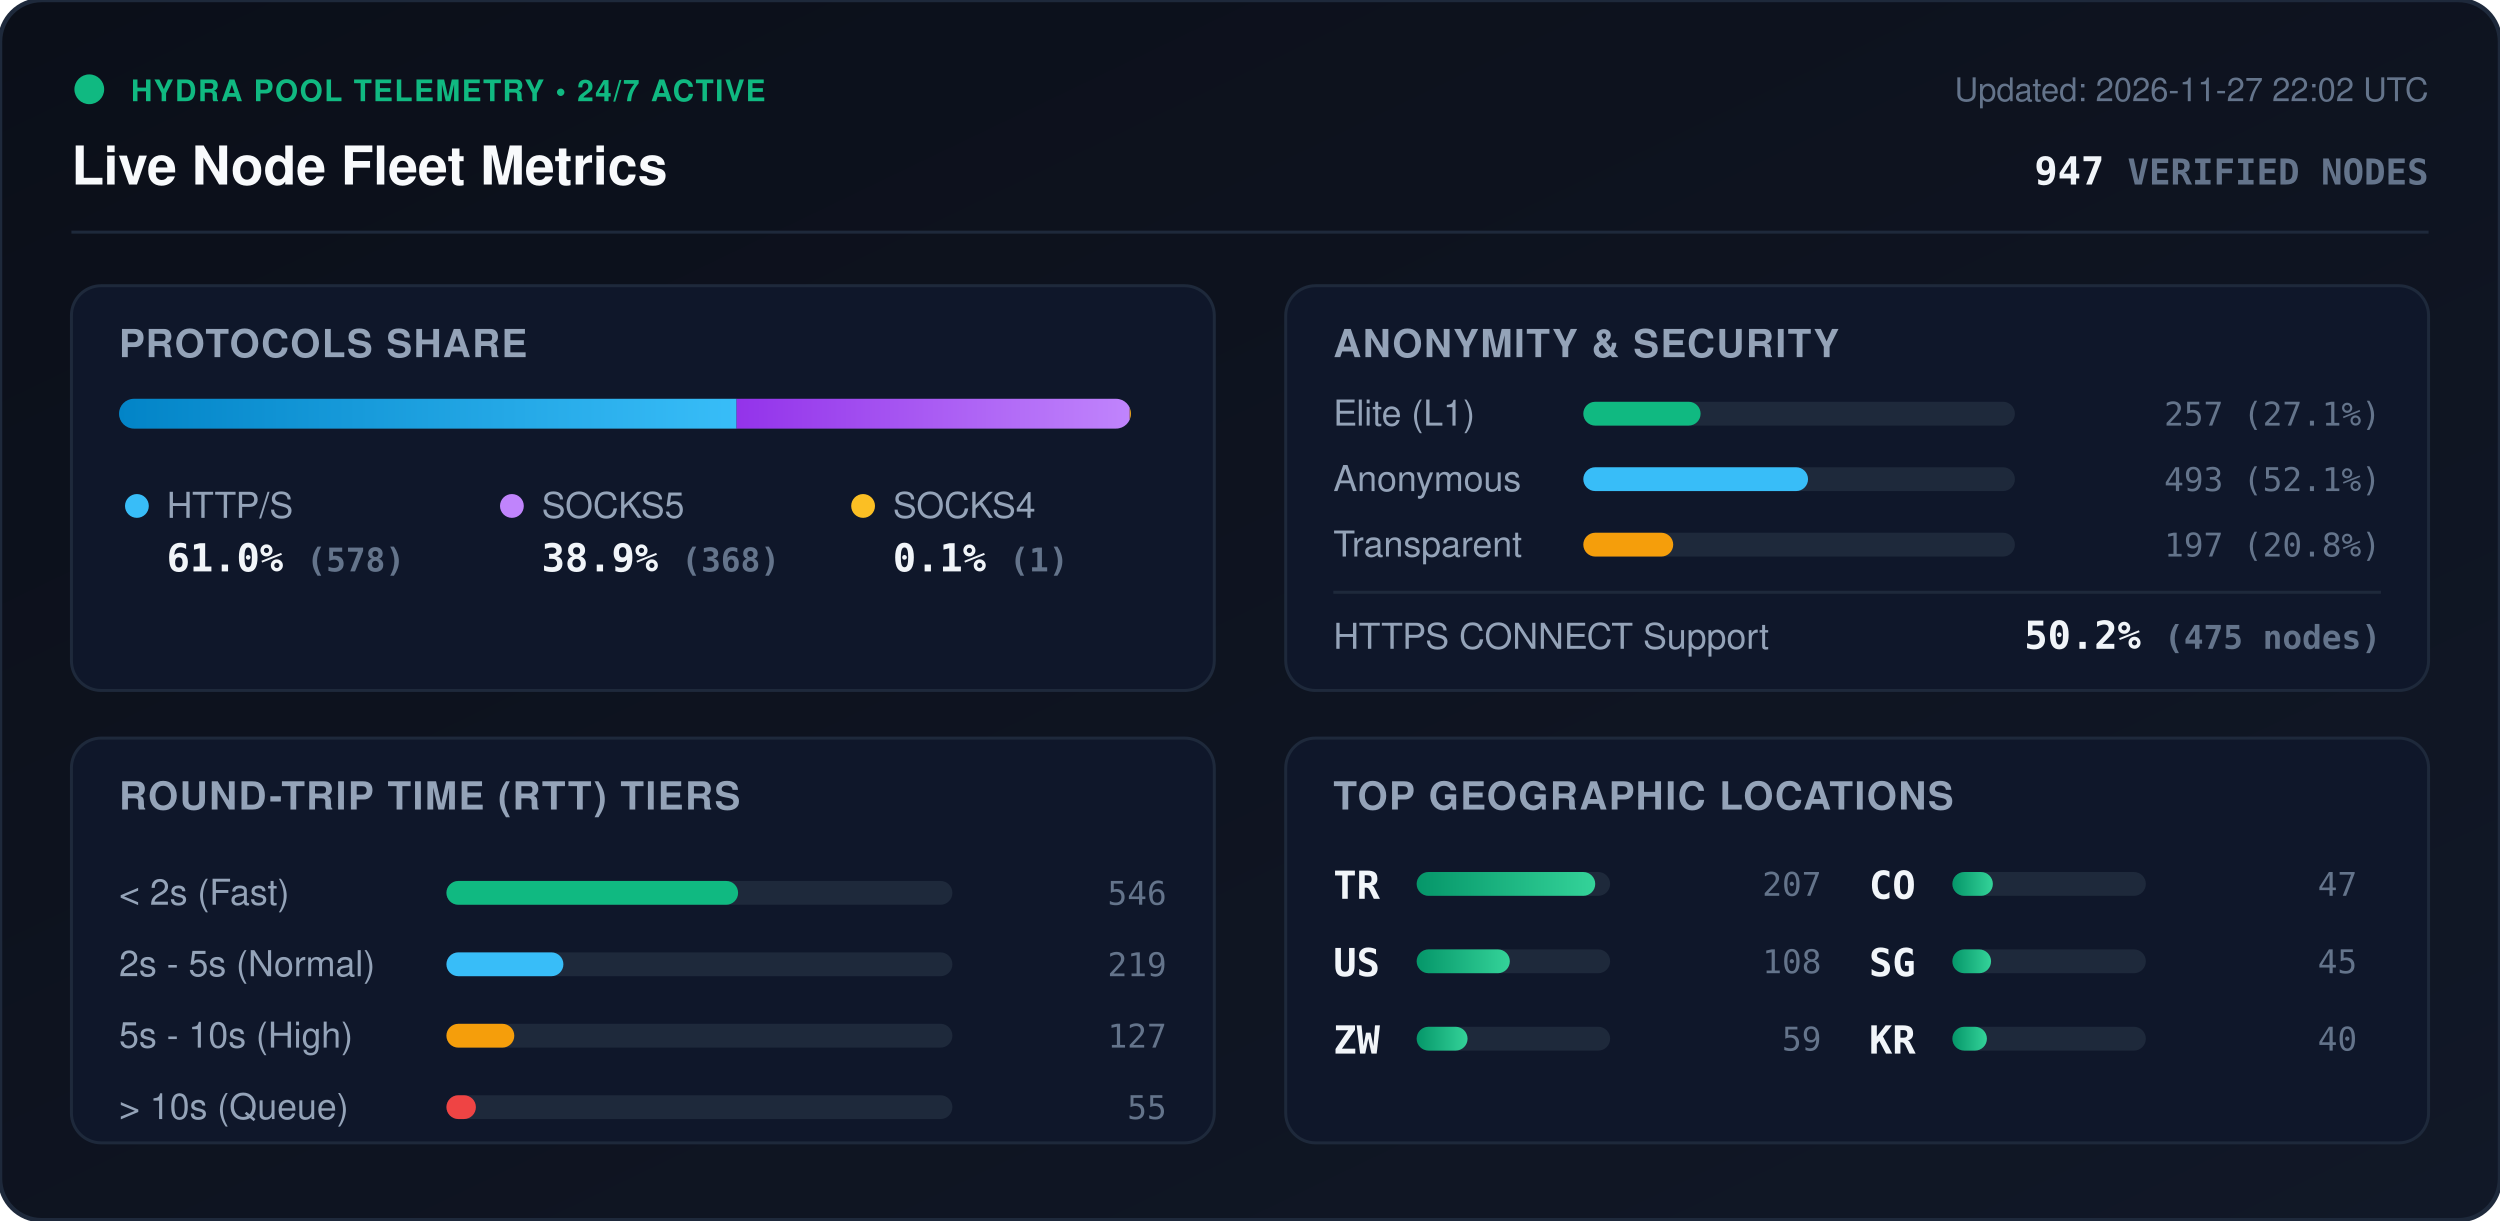
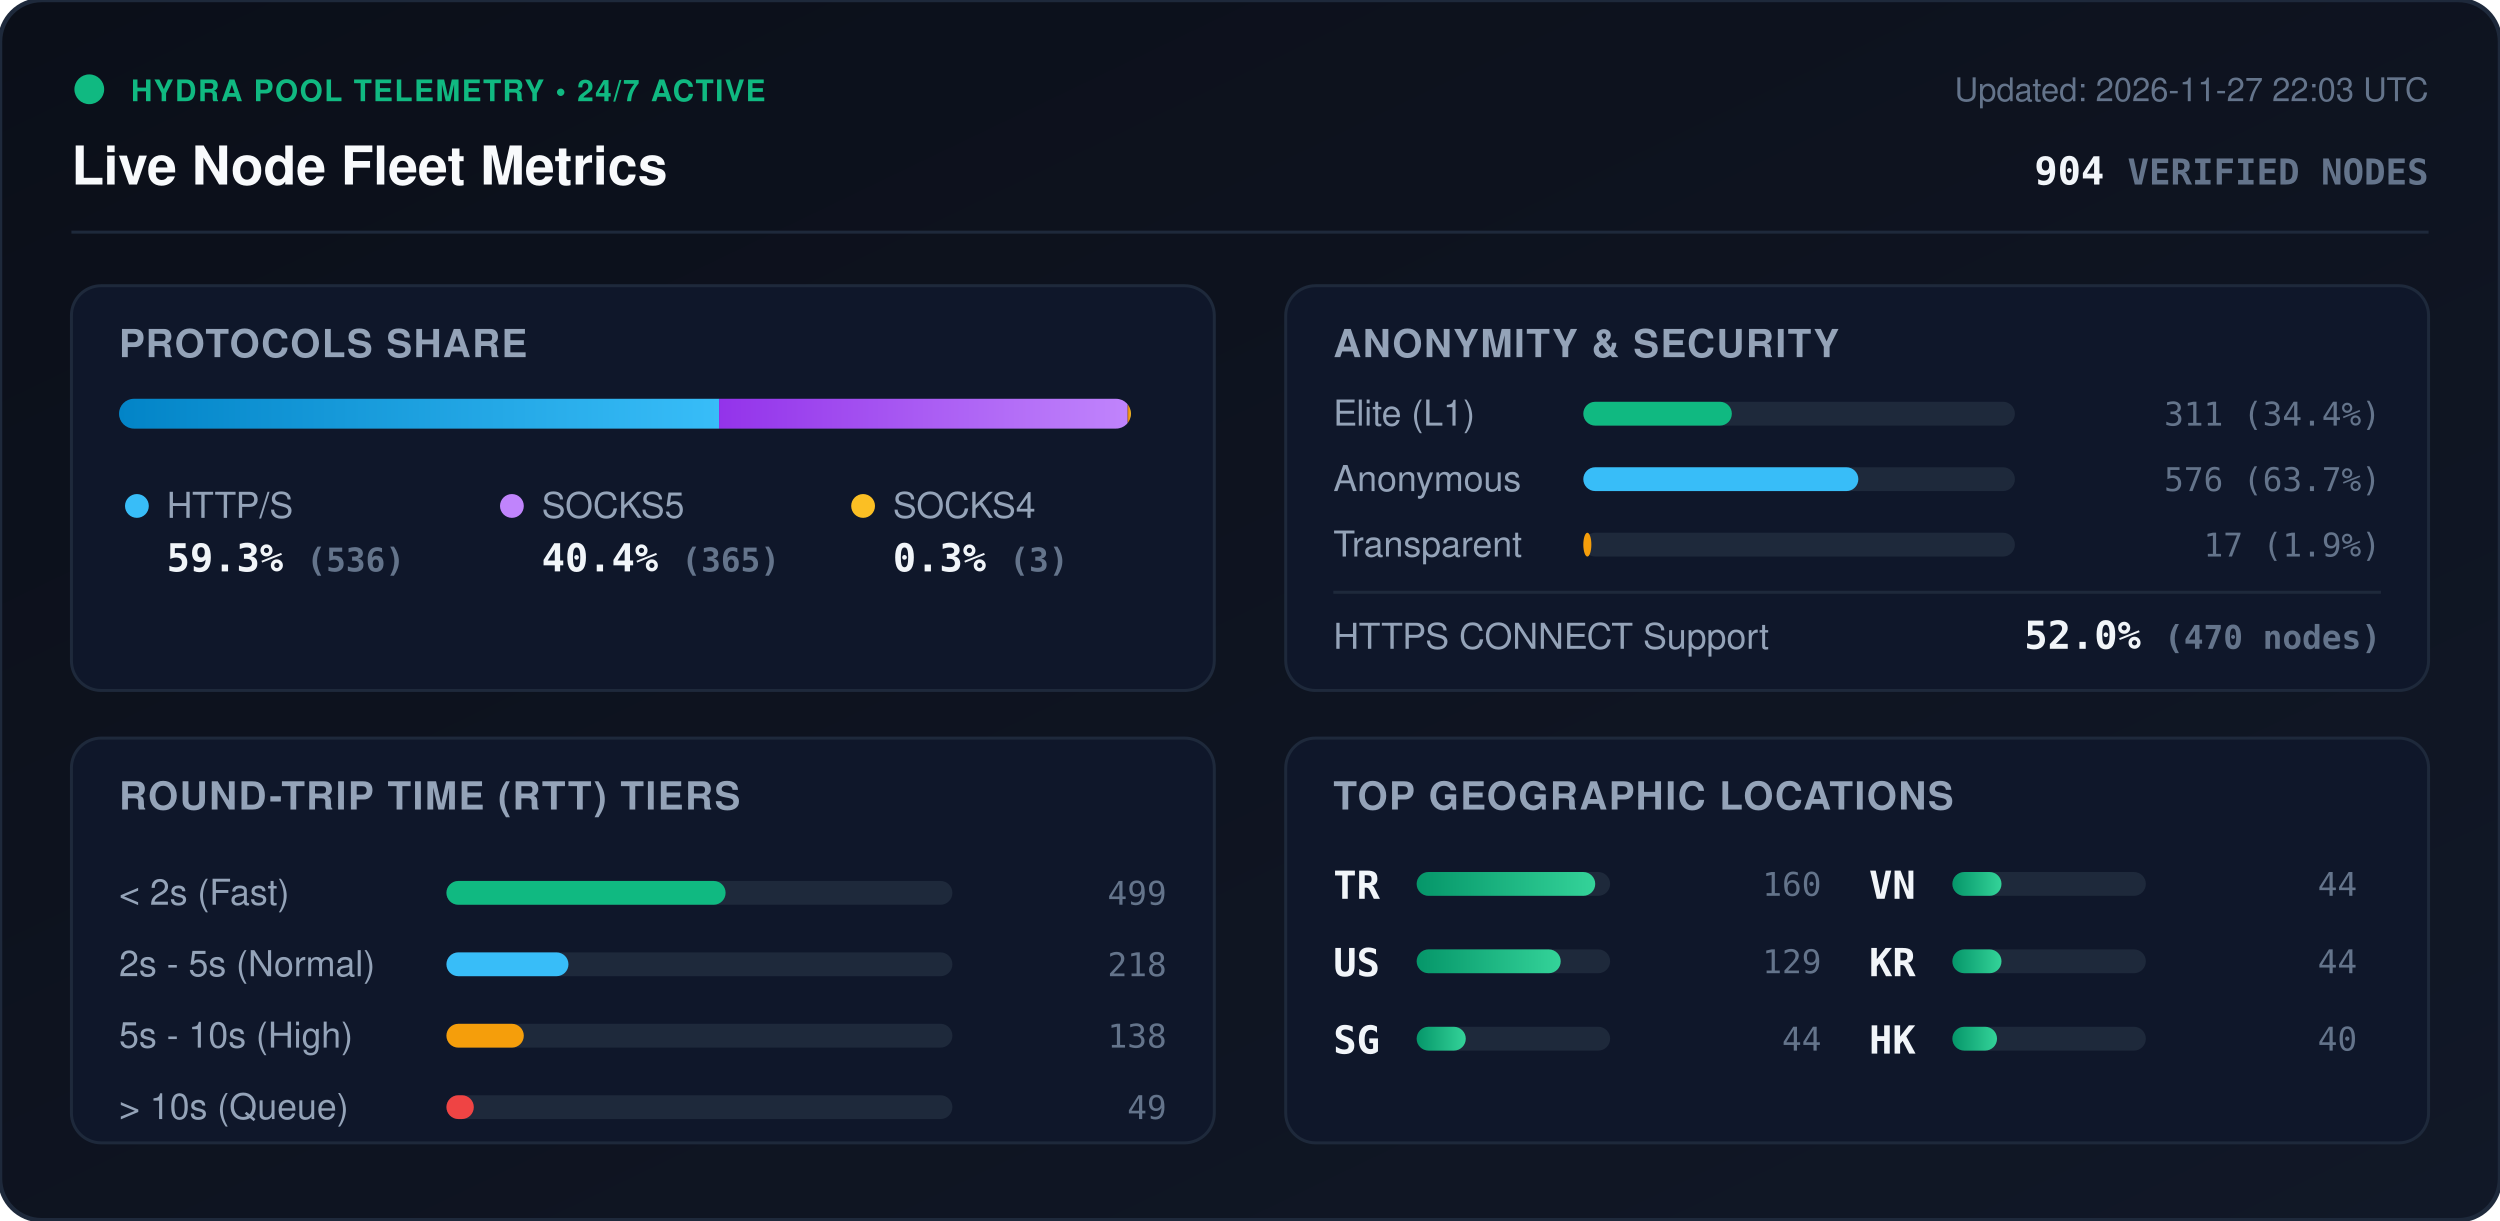
<svg xmlns="http://www.w3.org/2000/svg" viewBox="0 0 840 410" width="840" height="410" style="max-width: 100%; height: auto;">
  <defs>
    <linearGradient id="bg" x1="0%" y1="0%" x2="100%" y2="100%">
      <stop offset="0%" stop-color="#0b0f19" />
      <stop offset="100%" stop-color="#111827" />
    </linearGradient>
    <linearGradient id="bar-http" x1="0%" y1="0%" x2="100%" y2="0%">
      <stop offset="0%" stop-color="#0284c7" />
      <stop offset="100%" stop-color="#38bdf8" />
    </linearGradient>
    <linearGradient id="bar-socks5" x1="0%" y1="0%" x2="100%" y2="0%">
      <stop offset="0%" stop-color="#9333ea" />
      <stop offset="100%" stop-color="#c084fc" />
    </linearGradient>
    <linearGradient id="bar-socks4" x1="0%" y1="0%" x2="100%" y2="0%">
      <stop offset="0%" stop-color="#d97706" />
      <stop offset="100%" stop-color="#fbbf24" />
    </linearGradient>
    <linearGradient id="bar-green" x1="0%" y1="0%" x2="100%" y2="0%">
      <stop offset="0%" stop-color="#059669" />
      <stop offset="100%" stop-color="#34d399" />
    </linearGradient>
    <clipPath id="prog-track-clip">
      <rect width="340.0" height="10" rx="5" />
    </clipPath>
    <style>
      .title { font: 700 18px -apple-system, BlinkMacSystemFont, 'Segoe UI', Helvetica, Arial, sans-serif; fill: #f8fafc; }
      .sub { font: 500 11px -apple-system, BlinkMacSystemFont, 'Segoe UI', Helvetica, Arial, sans-serif; fill: #64748b; }
      .section-hdr { font: 600 13px -apple-system, BlinkMacSystemFont, 'Segoe UI', Helvetica, Arial, sans-serif; fill: #94a3b8; letter-spacing: 0.5px; }
      .metric-val { font: 700 13px -apple-system, BlinkMacSystemFont, 'Segoe UI', Helvetica, Arial, sans-serif; fill: #f1f5f9; }
      .metric-lbl { font: 500 12px -apple-system, BlinkMacSystemFont, 'Segoe UI', Helvetica, Arial, sans-serif; fill: #94a3b8; }
      .badge-txt { font: 700 10px -apple-system, BlinkMacSystemFont, 'Segoe UI', Helvetica, Arial, sans-serif; fill: #10b981; letter-spacing: 0.5px; }
      .mono { font-family: ui-monospace, SFMono-Regular, Menlo, Monaco, Consolas, monospace; }
      .pulse { animation: beacon 2s infinite ease-in-out; }
      @keyframes beacon { 0%, 100% { opacity: 1; } 50% { opacity: 0.35; } }
    </style>
  </defs>
  <rect width="840" height="410" rx="14" fill="url(#bg)" stroke="#1e293b" stroke-width="1.5" />
  <g transform="translate(24, 24)">
    <circle cx="6" cy="6" r="5" fill="#10b981" class="pulse" />
    <text x="20" y="10" class="badge-txt">HYDRA POOL TELEMETRY • 24/7 ACTIVE</text>
    <text x="0" y="38" class="title">Live Node Fleet Metrics</text>
-     <text x="792" y="10" text-anchor="end" class="sub">Updated: 2026-11-27 22:02 UTC</text>
-     <text x="792" y="38" text-anchor="end" class="metric-val mono" fill="#38bdf8">947 <tspan font-size="12" fill="#64748b">VERIFIED NODES</tspan>
+     <text x="792" y="10" text-anchor="end" class="sub">Updated: 2026-11-27 22:03 UTC</text>
+     <text x="792" y="38" text-anchor="end" class="metric-val mono" fill="#38bdf8">904 <tspan font-size="12" fill="#64748b">VERIFIED NODES</tspan>
    </text>
  </g>
  <line x1="24" y1="78" x2="816" y2="78" stroke="#1e293b" stroke-width="1" />
  <g transform="translate(24, 96)">
    <rect width="384" height="136" rx="10" fill="#0f172a" stroke="#1e293b" />
    <text x="16" y="24" class="section-hdr">PROTOCOLS SHARE</text>
    <g transform="translate(16, 38)">
      <rect width="340.0" height="10" rx="5" fill="#1e293b" />
      <g clip-path="url(#prog-track-clip)">
-         <rect x="0" width="207.5" height="10" fill="url(#bar-http)" />
-         <rect x="207.5" width="132.1" height="10" fill="url(#bar-socks5)" />
-         <rect x="339.6" width="0.4" height="10" fill="url(#bar-socks4)" />
+         <rect x="0" width="201.6" height="10" fill="url(#bar-http)" />
+         <rect x="201.6" width="137.3" height="10" fill="url(#bar-socks5)" />
+         <rect x="338.9" width="1.1" height="10" fill="url(#bar-socks4)" />
      </g>
    </g>
    <g transform="translate(16, 68)">
      <circle cx="6" cy="6" r="4" fill="#38bdf8" />
      <text x="16" y="10" class="metric-lbl">HTTP/S</text>
-       <text x="16" y="28" class="metric-val mono">61.0% <tspan font-size="11" fill="#64748b">(578)</tspan>
+       <text x="16" y="28" class="metric-val mono">59.3% <tspan font-size="11" fill="#64748b">(536)</tspan>
      </text>
      <circle cx="132" cy="6" r="4" fill="#c084fc" />
      <text x="142" y="10" class="metric-lbl">SOCKS5</text>
-       <text x="142" y="28" class="metric-val mono">38.9% <tspan font-size="11" fill="#64748b">(368)</tspan>
+       <text x="142" y="28" class="metric-val mono">40.4% <tspan font-size="11" fill="#64748b">(365)</tspan>
      </text>
      <circle cx="250" cy="6" r="4" fill="#fbbf24" />
      <text x="260" y="10" class="metric-lbl">SOCKS4</text>
-       <text x="260" y="28" class="metric-val mono">0.1% <tspan font-size="11" fill="#64748b">(1)</tspan>
+       <text x="260" y="28" class="metric-val mono">0.3% <tspan font-size="11" fill="#64748b">(3)</tspan>
      </text>
    </g>
  </g>
  <g transform="translate(432, 96)">
    <rect width="384" height="136" rx="10" fill="#0f172a" stroke="#1e293b" />
    <text x="16" y="24" class="section-hdr">ANONYMITY &amp; SECURITY</text>
    <text x="16" y="47" class="metric-lbl">Elite (L1)</text>
    <rect x="100" y="39" width="145.0" height="8" rx="4" fill="#1e293b" />
-     <rect x="100" y="39" width="39.4" height="8" rx="4" fill="#10b981" />
-     <text x="368" y="47" text-anchor="end" class="mono sub" fill="#e2e8f0">257 (27.1%)</text>
+     <rect x="100" y="39" width="49.9" height="8" rx="4" fill="#10b981" />
+     <text x="368" y="47" text-anchor="end" class="mono sub" fill="#e2e8f0">311 (34.4%)</text>
    <text x="16" y="69" class="metric-lbl">Anonymous</text>
    <rect x="100" y="61" width="145.0" height="8" rx="4" fill="#1e293b" />
-     <rect x="100" y="61" width="75.5" height="8" rx="4" fill="#38bdf8" />
-     <text x="368" y="69" text-anchor="end" class="mono sub" fill="#e2e8f0">493 (52.1%)</text>
+     <rect x="100" y="61" width="92.4" height="8" rx="4" fill="#38bdf8" />
+     <text x="368" y="69" text-anchor="end" class="mono sub" fill="#e2e8f0">576 (63.7%)</text>
    <text x="16" y="91" class="metric-lbl">Transparent</text>
    <rect x="100" y="83" width="145.0" height="8" rx="4" fill="#1e293b" />
-     <rect x="100" y="83" width="30.2" height="8" rx="4" fill="#f59e0b" />
-     <text x="368" y="91" text-anchor="end" class="mono sub" fill="#e2e8f0">197 (20.8%)</text>
+     <rect x="100" y="83" width="2.7" height="8" rx="4" fill="#f59e0b" />
+     <text x="368" y="91" text-anchor="end" class="mono sub" fill="#e2e8f0">17 (1.9%)</text>
    <line x1="16" y1="103" x2="368" y2="103" stroke="#1e293b" stroke-width="1" />
    <text x="16" y="122" class="metric-lbl">HTTPS CONNECT Support</text>
-     <text x="368" y="122" text-anchor="end" class="metric-val mono" fill="#34d399">50.2% <tspan font-size="11" fill="#64748b">(475 nodes)</tspan>
+     <text x="368" y="122" text-anchor="end" class="metric-val mono" fill="#34d399">52.0% <tspan font-size="11" fill="#64748b">(470 nodes)</tspan>
    </text>
  </g>
  <g transform="translate(24, 248)">
    <rect width="384" height="136" rx="10" fill="#0f172a" stroke="#1e293b" />
    <text x="16" y="24" class="section-hdr">ROUND-TRIP TIME (RTT) TIERS</text>
    <g transform="translate(16, 42)">
      <text x="0" y="14" class="metric-lbl">&lt; 2s (Fast)</text>
      <rect x="110" y="6" width="170" height="8" rx="4" fill="#1e293b" />
-       <rect x="110" y="6" width="98.0" height="8" rx="4" fill="#10b981" />
-       <text x="352" y="14" text-anchor="end" class="mono sub">546</text>
+       <rect x="110" y="6" width="93.8" height="8" rx="4" fill="#10b981" />
+       <text x="352" y="14" text-anchor="end" class="mono sub">499</text>
      <text x="0" y="38" class="metric-lbl">2s - 5s (Normal)</text>
      <rect x="110" y="30" width="170" height="8" rx="4" fill="#1e293b" />
-       <rect x="110" y="30" width="39.3" height="8" rx="4" fill="#38bdf8" />
-       <text x="352" y="38" text-anchor="end" class="mono sub">219</text>
+       <rect x="110" y="30" width="41.0" height="8" rx="4" fill="#38bdf8" />
+       <text x="352" y="38" text-anchor="end" class="mono sub">218</text>
      <text x="0" y="62" class="metric-lbl">5s - 10s (High)</text>
      <rect x="110" y="54" width="170" height="8" rx="4" fill="#1e293b" />
-       <rect x="110" y="54" width="22.8" height="8" rx="4" fill="#f59e0b" />
-       <text x="352" y="62" text-anchor="end" class="mono sub">127</text>
+       <rect x="110" y="54" width="26.0" height="8" rx="4" fill="#f59e0b" />
+       <text x="352" y="62" text-anchor="end" class="mono sub">138</text>
      <text x="0" y="86" class="metric-lbl">&gt; 10s (Queue)</text>
      <rect x="110" y="78" width="170" height="8" rx="4" fill="#1e293b" />
-       <rect x="110" y="78" width="9.9" height="8" rx="4" fill="#ef4444" />
-       <text x="352" y="86" text-anchor="end" class="mono sub">55</text>
+       <rect x="110" y="78" width="9.2" height="8" rx="4" fill="#ef4444" />
+       <text x="352" y="86" text-anchor="end" class="mono sub">49</text>
    </g>
  </g>
  <g transform="translate(432, 248)">
    <rect width="384" height="136" rx="10" fill="#0f172a" stroke="#1e293b" />
    <text x="16" y="24" class="section-hdr">TOP GEOGRAPHIC LOCATIONS</text>
    <g transform="translate(16, 42)">
      <g transform="translate(0, 0)">
        <text x="0" y="12" class="mono metric-val" font-size="12">TR</text>
        <rect x="28" y="3" width="65" height="8" rx="4" fill="#1e293b" />
        <rect x="28" y="3" width="60.0" height="8" rx="4" fill="url(#bar-green)" />
-         <text x="164" y="11" text-anchor="end" class="mono sub">207</text>
+         <text x="164" y="11" text-anchor="end" class="mono sub">160</text>
      </g>
      <g transform="translate(0, 26)">
        <text x="0" y="12" class="mono metric-val" font-size="12">US</text>
        <rect x="28" y="3" width="65" height="8" rx="4" fill="#1e293b" />
-         <rect x="28" y="3" width="31.3" height="8" rx="4" fill="url(#bar-green)" />
-         <text x="164" y="11" text-anchor="end" class="mono sub">108</text>
+         <rect x="28" y="3" width="48.4" height="8" rx="4" fill="url(#bar-green)" />
+         <text x="164" y="11" text-anchor="end" class="mono sub">129</text>
      </g>
      <g transform="translate(0, 52)">
-         <text x="0" y="12" class="mono metric-val" font-size="12">ZW</text>
+         <text x="0" y="12" class="mono metric-val" font-size="12">SG</text>
        <rect x="28" y="3" width="65" height="8" rx="4" fill="#1e293b" />
-         <rect x="28" y="3" width="17.1" height="8" rx="4" fill="url(#bar-green)" />
-         <text x="164" y="11" text-anchor="end" class="mono sub">59</text>
+         <rect x="28" y="3" width="16.5" height="8" rx="4" fill="url(#bar-green)" />
+         <text x="164" y="11" text-anchor="end" class="mono sub">44</text>
      </g>
      <g transform="translate(180, 0)">
-         <text x="0" y="12" class="mono metric-val" font-size="12">CO</text>
+         <text x="0" y="12" class="mono metric-val" font-size="12">VN</text>
        <rect x="28" y="3" width="65" height="8" rx="4" fill="#1e293b" />
-         <rect x="28" y="3" width="13.6" height="8" rx="4" fill="url(#bar-green)" />
-         <text x="164" y="11" text-anchor="end" class="mono sub">47</text>
+         <rect x="28" y="3" width="16.5" height="8" rx="4" fill="url(#bar-green)" />
+         <text x="164" y="11" text-anchor="end" class="mono sub">44</text>
      </g>
      <g transform="translate(180, 26)">
-         <text x="0" y="12" class="mono metric-val" font-size="12">SG</text>
+         <text x="0" y="12" class="mono metric-val" font-size="12">KR</text>
        <rect x="28" y="3" width="65" height="8" rx="4" fill="#1e293b" />
-         <rect x="28" y="3" width="13.0" height="8" rx="4" fill="url(#bar-green)" />
-         <text x="164" y="11" text-anchor="end" class="mono sub">45</text>
+         <rect x="28" y="3" width="16.5" height="8" rx="4" fill="url(#bar-green)" />
+         <text x="164" y="11" text-anchor="end" class="mono sub">44</text>
      </g>
      <g transform="translate(180, 52)">
-         <text x="0" y="12" class="mono metric-val" font-size="12">KR</text>
+         <text x="0" y="12" class="mono metric-val" font-size="12">HK</text>
        <rect x="28" y="3" width="65" height="8" rx="4" fill="#1e293b" />
-         <rect x="28" y="3" width="11.6" height="8" rx="4" fill="url(#bar-green)" />
+         <rect x="28" y="3" width="15.0" height="8" rx="4" fill="url(#bar-green)" />
        <text x="164" y="11" text-anchor="end" class="mono sub">40</text>
      </g>
    </g>
  </g>
</svg>
